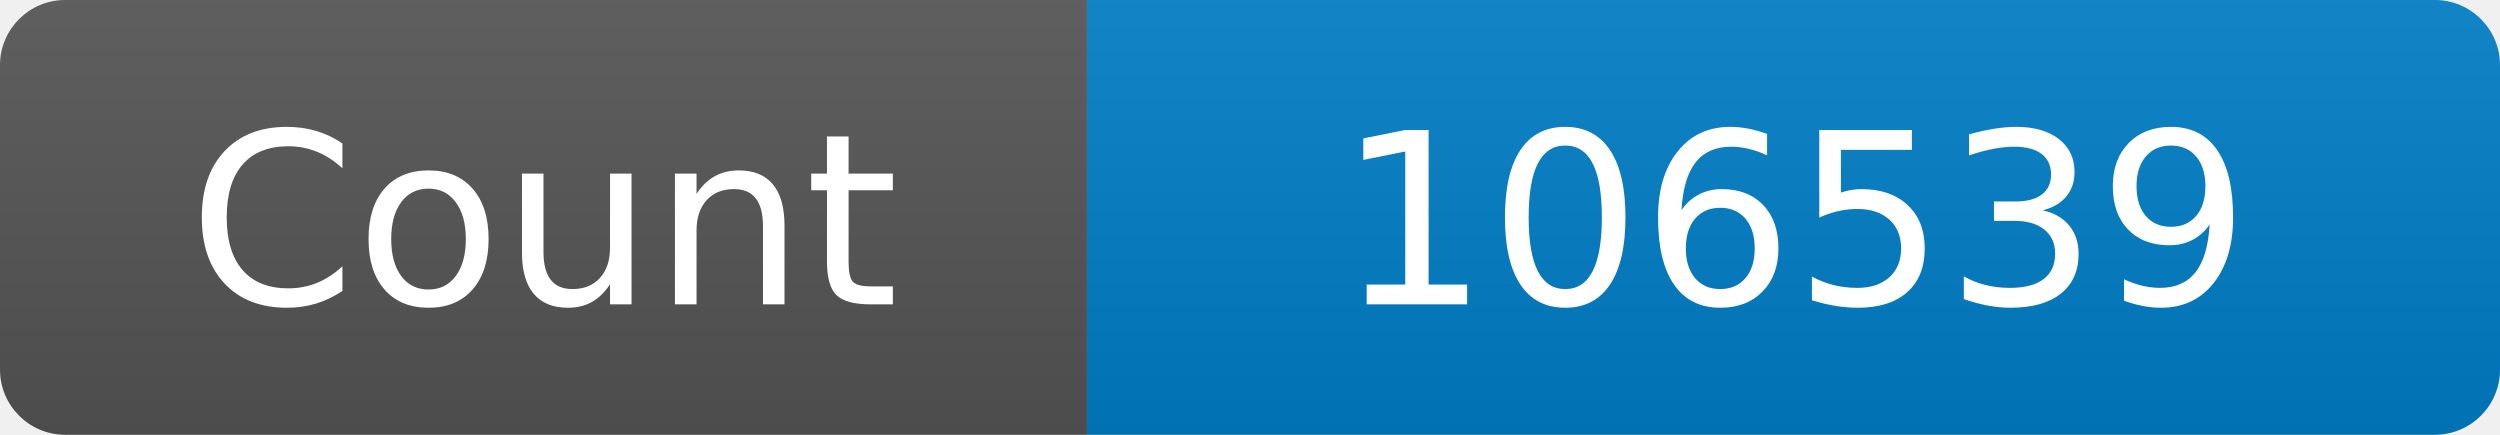
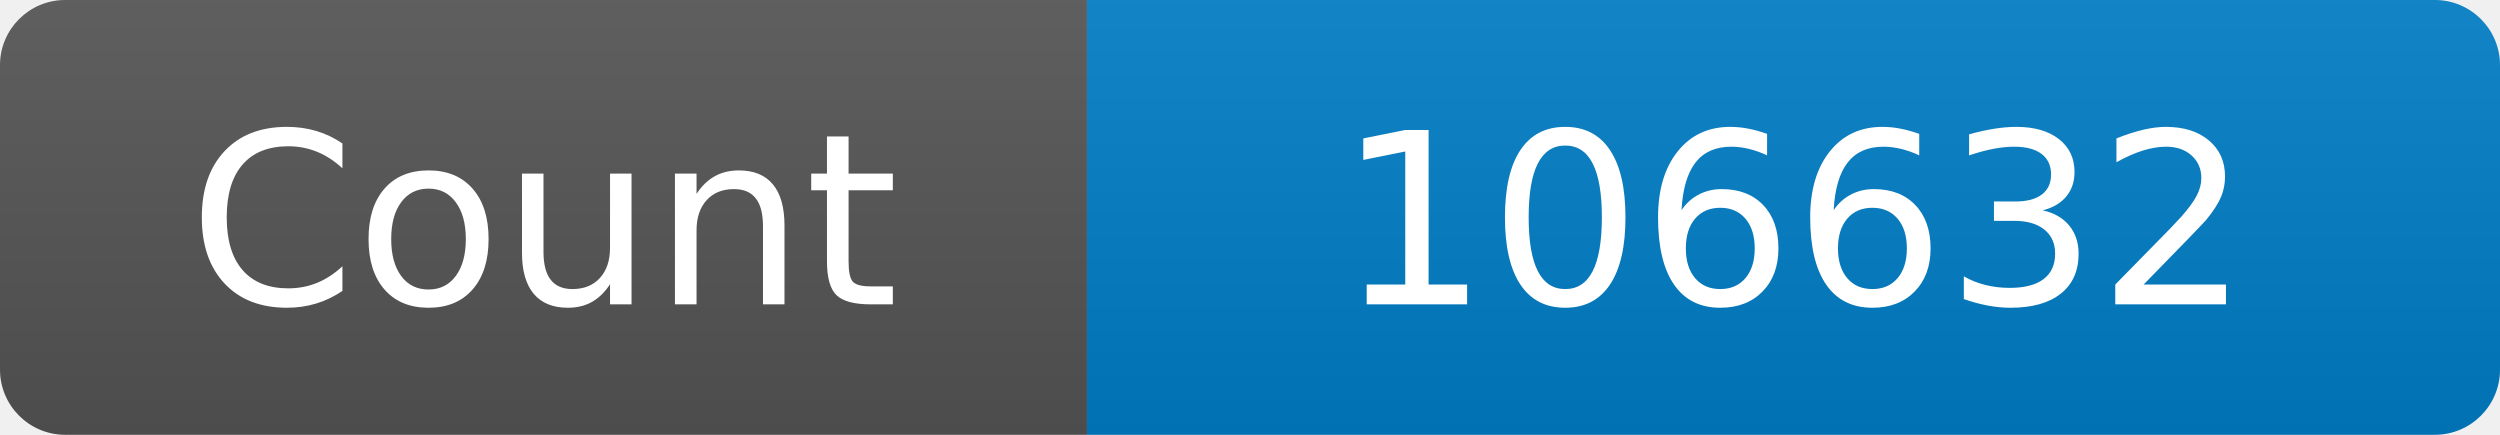
<svg xmlns="http://www.w3.org/2000/svg" width="115" height="20" role="img" aria-label="Maintained?: yes">
  <linearGradient id="s" x2="0" y2="100%">
    <stop offset="0" stop-color="#bbb" stop-opacity=".1" />
    <stop offset="1" stop-opacity=".1" />
  </linearGradient>
  <clipPath id="r">
    <rect width="115" height="20" rx="3" fill="#fff" />
  </clipPath>
  <g clip-path="url(#r)">
    <rect width="50" height="20" fill="#555" />
    <rect x="50" width="160" height="20" fill="#007ec6" />
    <rect width="115" height="20" fill="url(#s)" />
  </g>
  <g fill="#fff" text-anchor="middle" font-family="Verdana,Geneva,DejaVu Sans,sans-serif" font-size="110">
    <text x="250" y="140" transform="scale(.1)" fill="#fff">Count</text>
-     <text x="825" y="140" transform="scale(.1)" fill="#fff">106539</text>
+     <text x="825" y="140" transform="scale(.1)" fill="#fff">106632</text>
  </g>
</svg>
